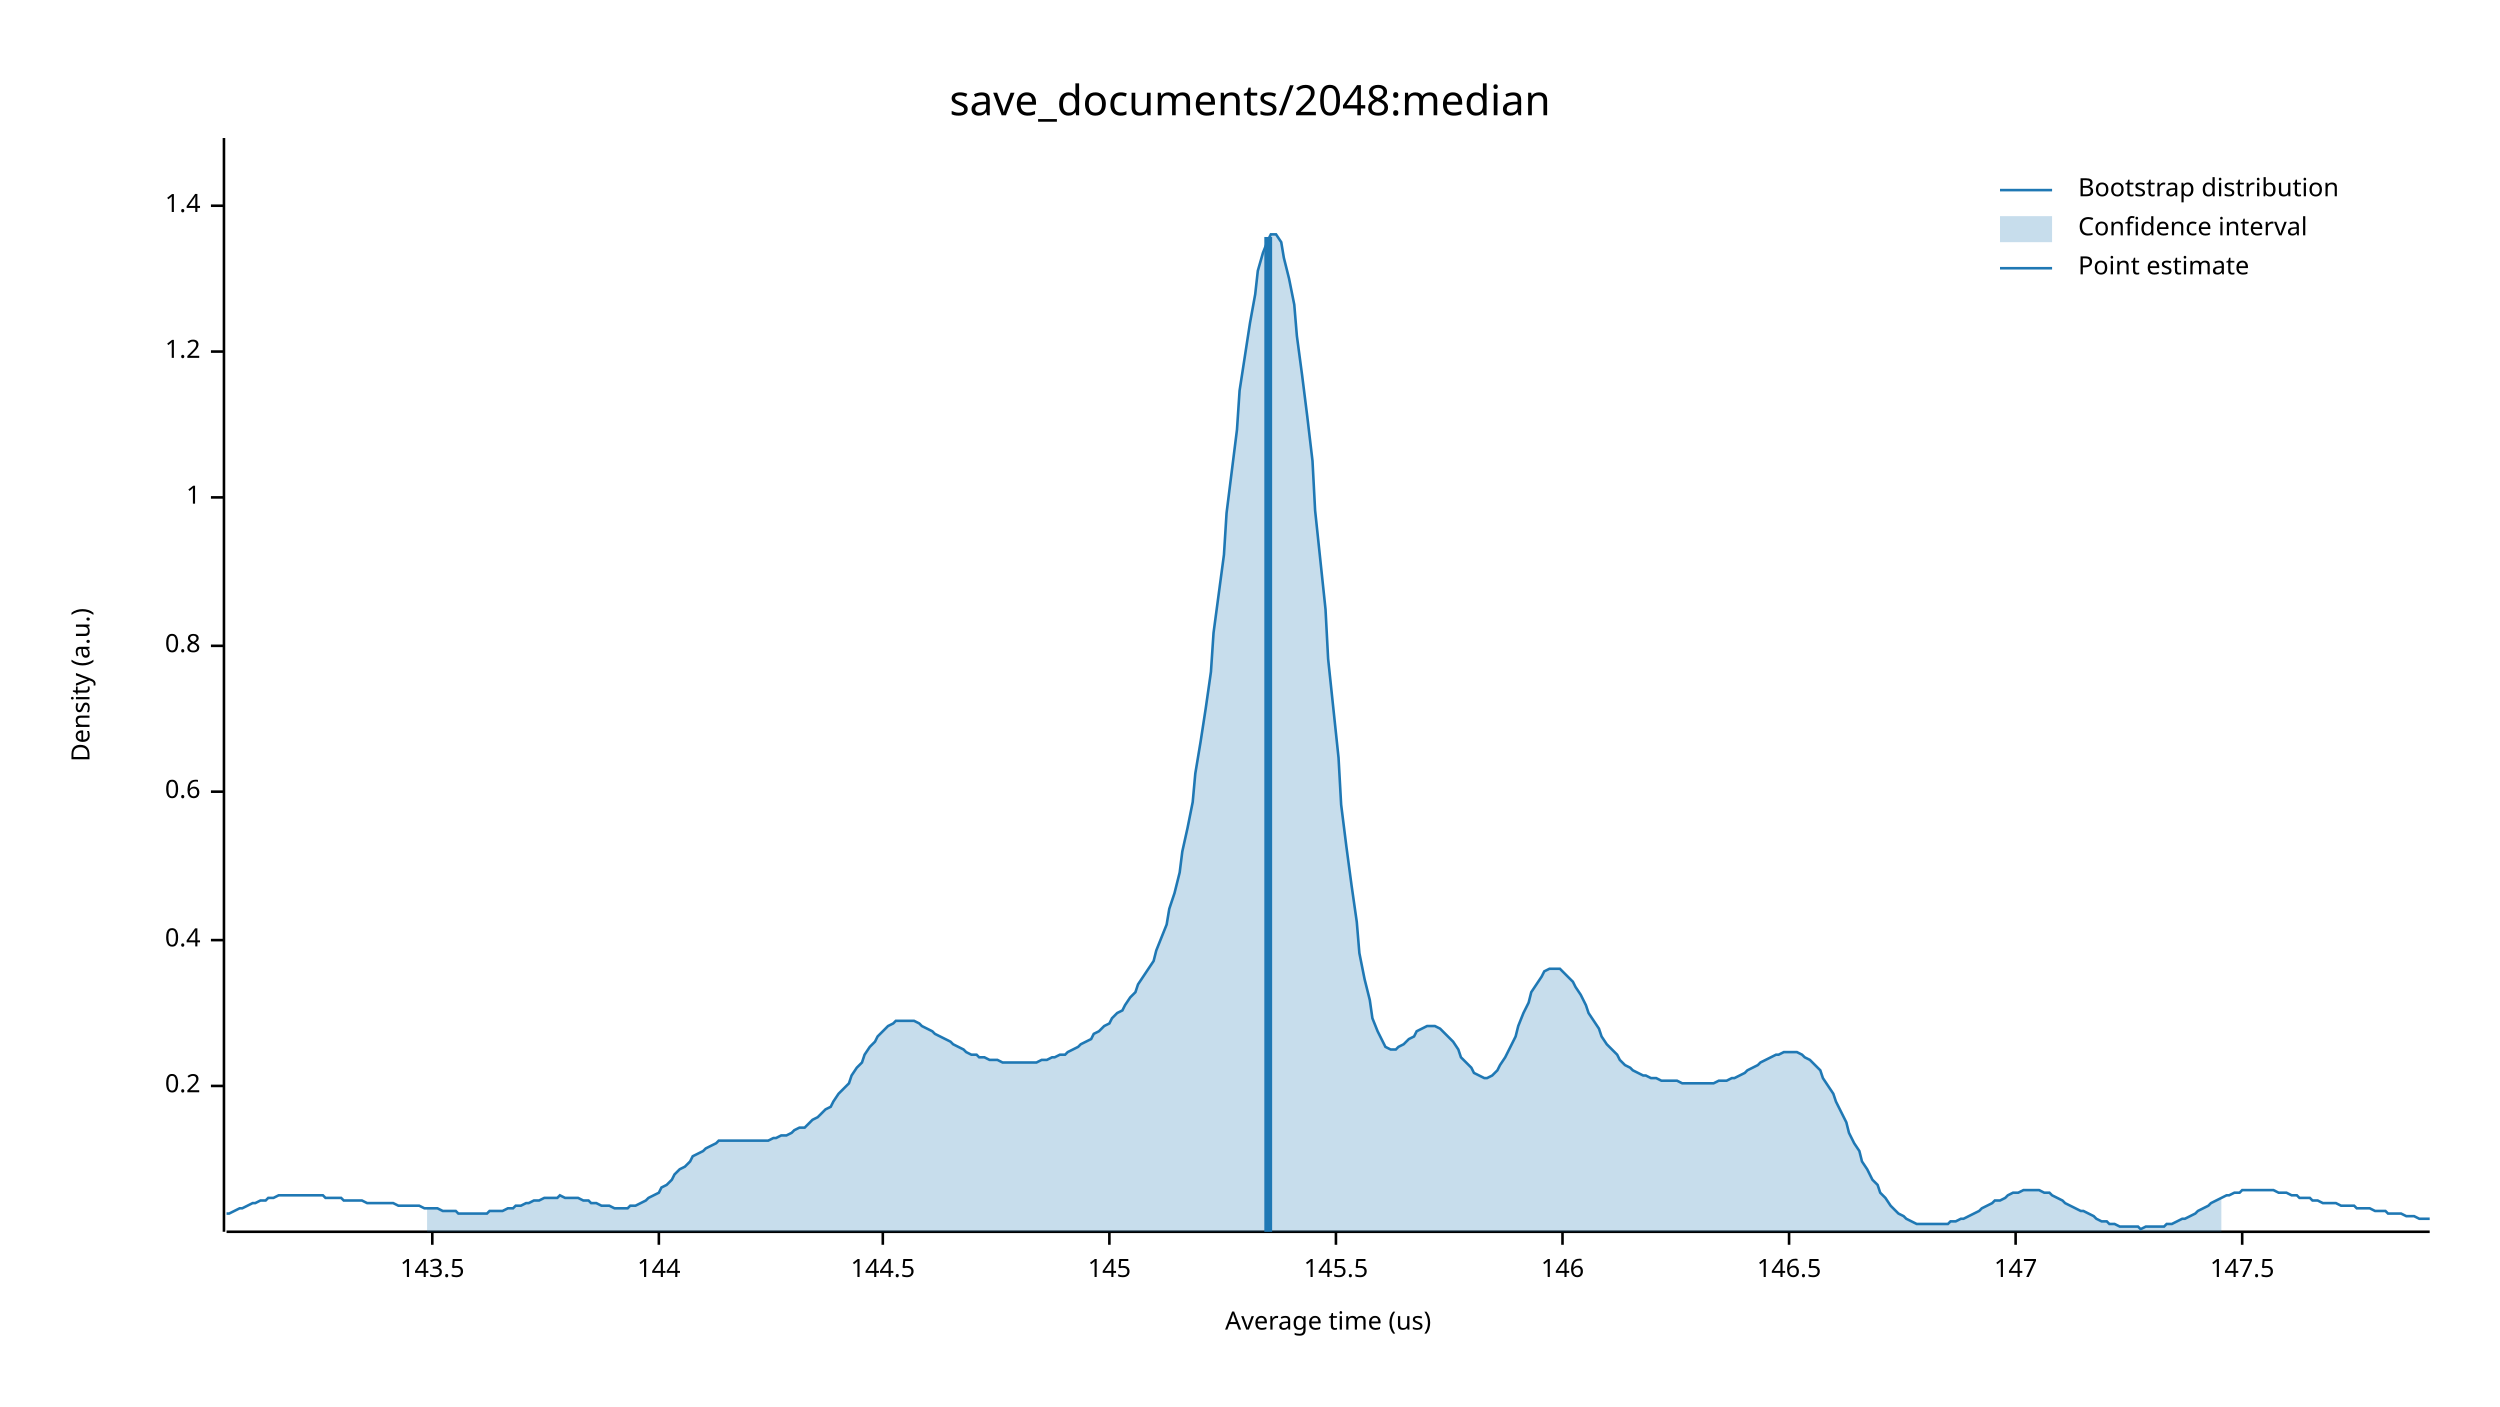
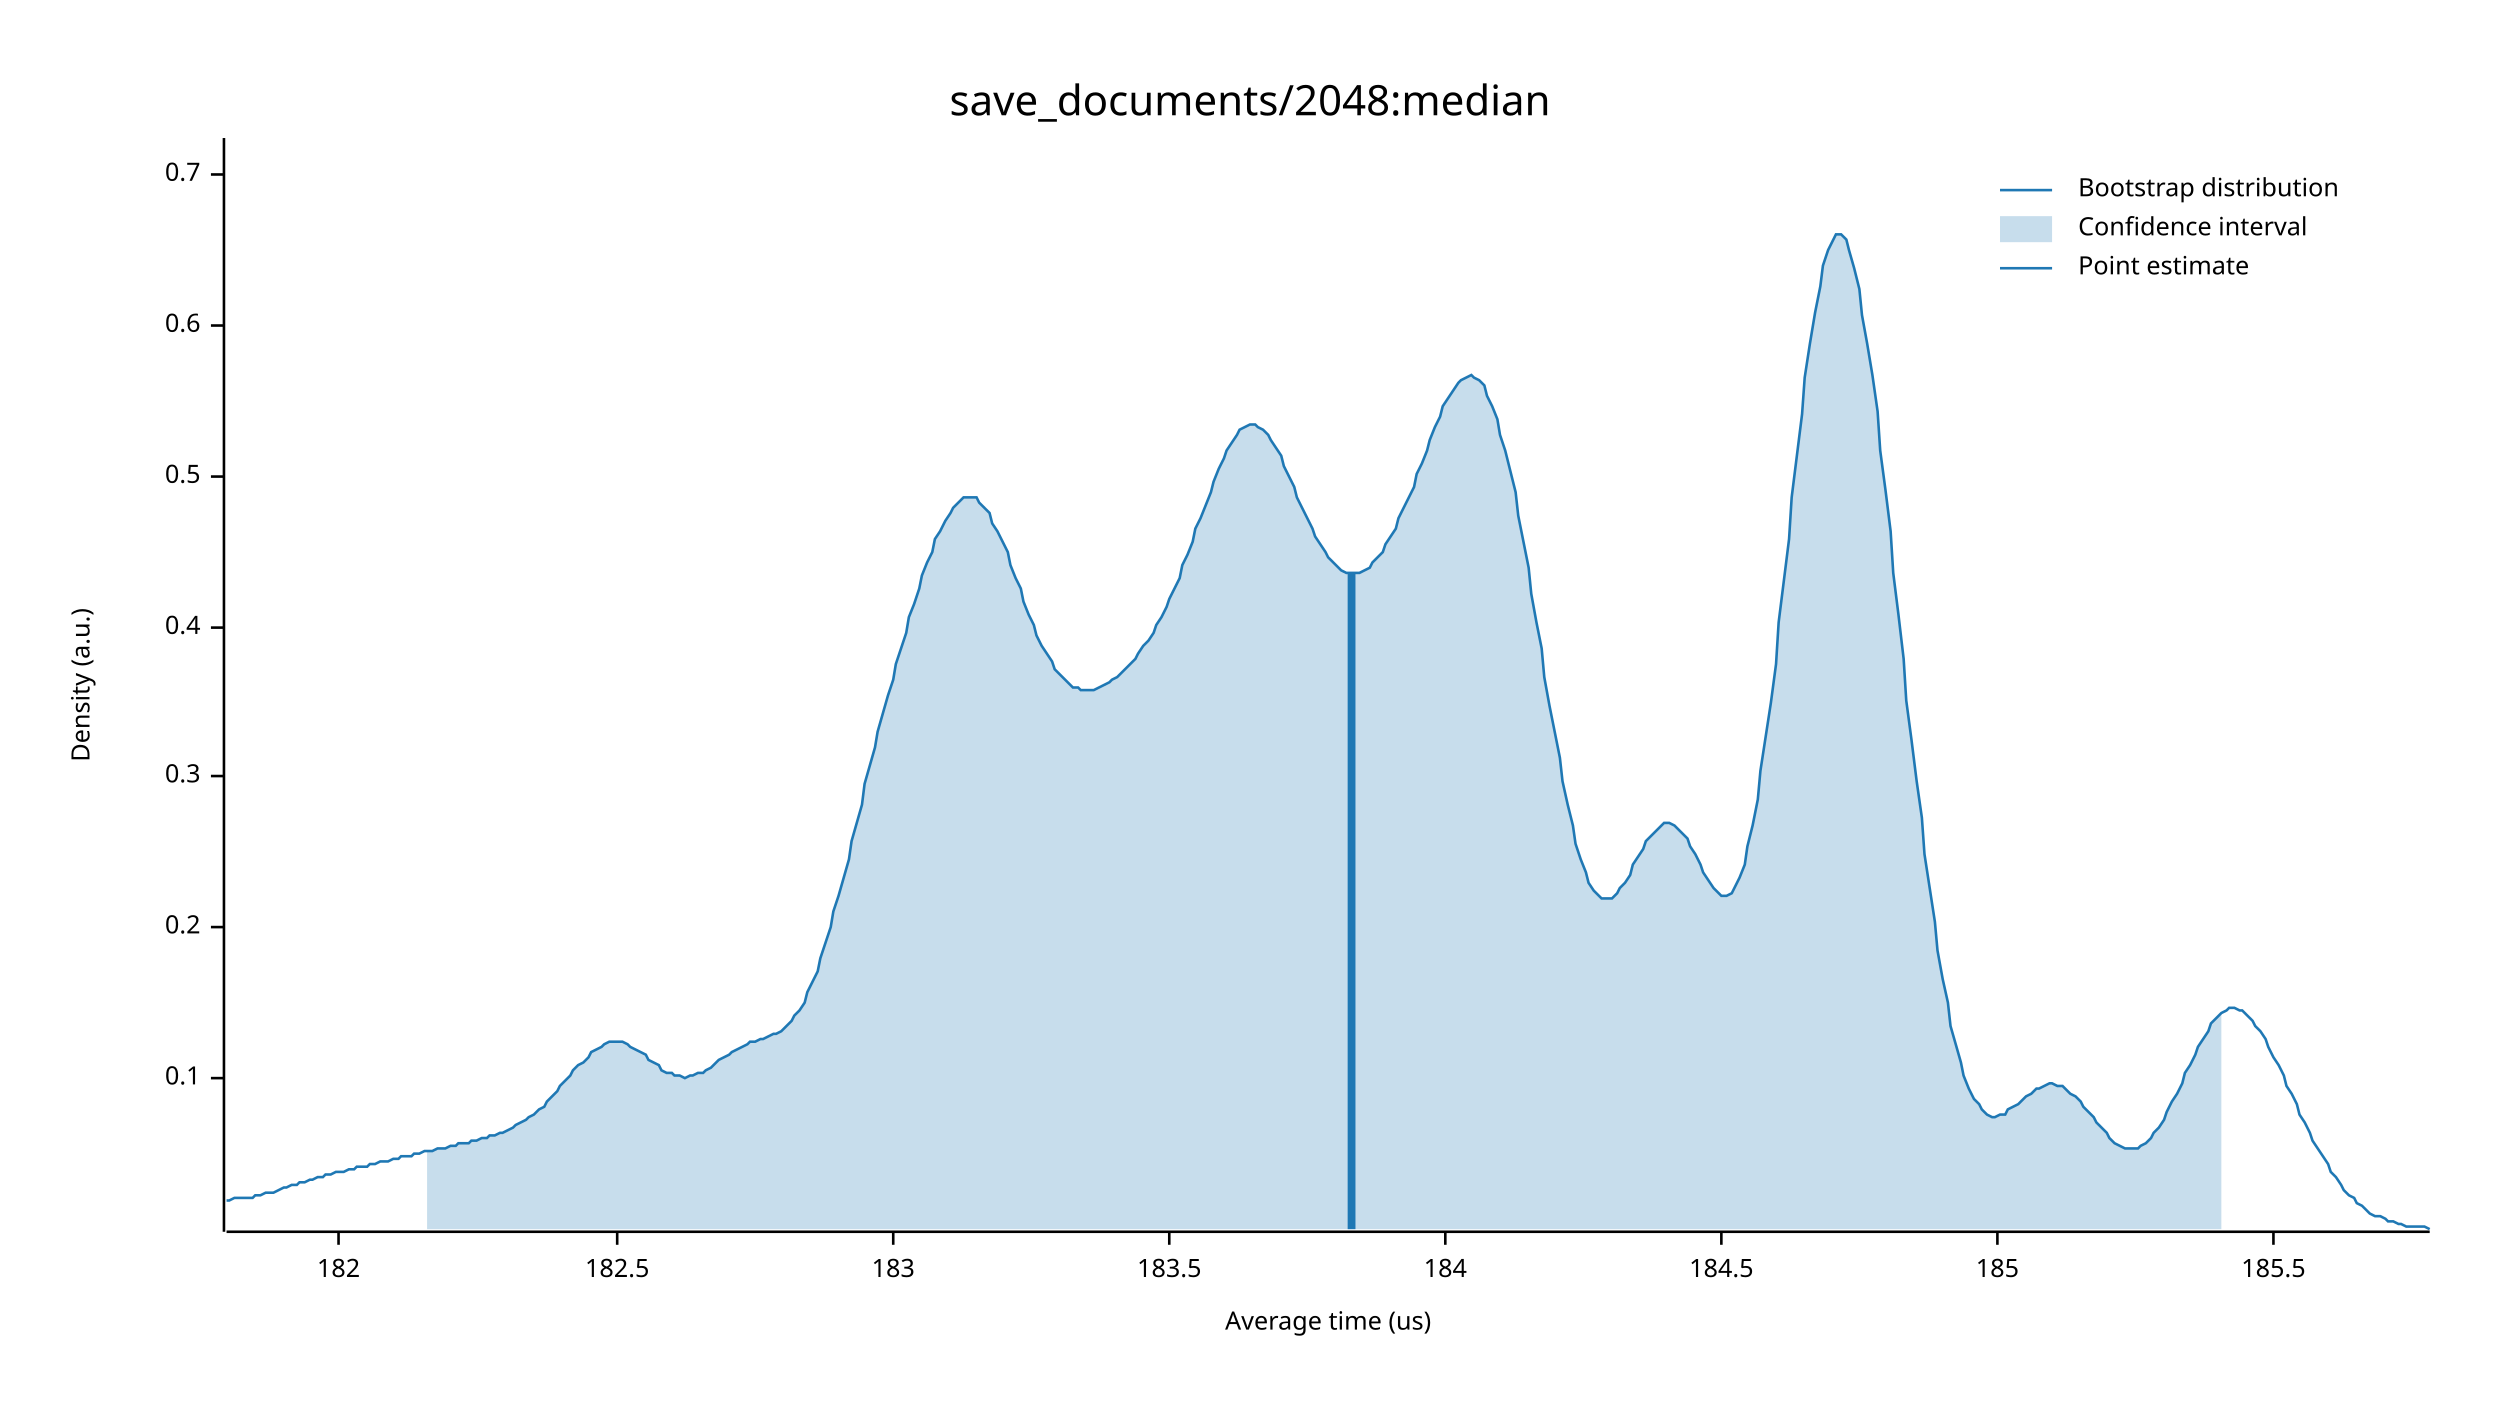
<svg xmlns="http://www.w3.org/2000/svg" width="960" height="540" viewBox="0 0 960 540">
  <text x="480" y="32" dy="0.76em" text-anchor="middle" font-family="sans-serif" font-size="16.129" opacity="1" fill="#000000">
save_documents/2048:median
</text>
  <text x="27" y="263" dy="0.76em" text-anchor="middle" font-family="sans-serif" font-size="9.677" opacity="1" fill="#000000" transform="rotate(270, 27, 263)">
Density (a.u.)
</text>
  <text x="510" y="513" dy="-0.5ex" text-anchor="middle" font-family="sans-serif" font-size="9.677" opacity="1" fill="#000000">
Average time (us)
</text>
  <polyline fill="none" opacity="1" stroke="#000000" stroke-width="1" points="86,53 86,473 " />
-   <text x="77" y="417" dy="0.5ex" text-anchor="end" font-family="sans-serif" font-size="9.677" opacity="1" fill="#000000">
+   <text x="77" y="414" dy="0.5ex" text-anchor="end" font-family="sans-serif" font-size="9.677" opacity="1" fill="#000000">
+ 0.1
+ </text>
+   <polyline fill="none" opacity="1" stroke="#000000" stroke-width="1" points="81,414 86,414 " />
+   <text x="77" y="356" dy="0.5ex" text-anchor="end" font-family="sans-serif" font-size="9.677" opacity="1" fill="#000000">
0.2
</text>
-   <polyline fill="none" opacity="1" stroke="#000000" stroke-width="1" points="81,417 86,417 " />
-   <text x="77" y="361" dy="0.5ex" text-anchor="end" font-family="sans-serif" font-size="9.677" opacity="1" fill="#000000">
+   <polyline fill="none" opacity="1" stroke="#000000" stroke-width="1" points="81,356 86,356 " />
+   <text x="77" y="298" dy="0.5ex" text-anchor="end" font-family="sans-serif" font-size="9.677" opacity="1" fill="#000000">
+ 0.3
+ </text>
+   <polyline fill="none" opacity="1" stroke="#000000" stroke-width="1" points="81,298 86,298 " />
+   <text x="77" y="241" dy="0.5ex" text-anchor="end" font-family="sans-serif" font-size="9.677" opacity="1" fill="#000000">
0.4
</text>
-   <polyline fill="none" opacity="1" stroke="#000000" stroke-width="1" points="81,361 86,361 " />
-   <text x="77" y="304" dy="0.5ex" text-anchor="end" font-family="sans-serif" font-size="9.677" opacity="1" fill="#000000">
+   <polyline fill="none" opacity="1" stroke="#000000" stroke-width="1" points="81,241 86,241 " />
+   <text x="77" y="183" dy="0.5ex" text-anchor="end" font-family="sans-serif" font-size="9.677" opacity="1" fill="#000000">
+ 0.5
+ </text>
+   <polyline fill="none" opacity="1" stroke="#000000" stroke-width="1" points="81,183 86,183 " />
+   <text x="77" y="125" dy="0.5ex" text-anchor="end" font-family="sans-serif" font-size="9.677" opacity="1" fill="#000000">
0.6
</text>
-   <polyline fill="none" opacity="1" stroke="#000000" stroke-width="1" points="81,304 86,304 " />
-   <text x="77" y="248" dy="0.5ex" text-anchor="end" font-family="sans-serif" font-size="9.677" opacity="1" fill="#000000">
- 0.8
+   <polyline fill="none" opacity="1" stroke="#000000" stroke-width="1" points="81,125 86,125 " />
+   <text x="77" y="67" dy="0.5ex" text-anchor="end" font-family="sans-serif" font-size="9.677" opacity="1" fill="#000000">
+ 0.7
</text>
-   <polyline fill="none" opacity="1" stroke="#000000" stroke-width="1" points="81,248 86,248 " />
-   <text x="77" y="191" dy="0.5ex" text-anchor="end" font-family="sans-serif" font-size="9.677" opacity="1" fill="#000000">
- 1
+   <polyline fill="none" opacity="1" stroke="#000000" stroke-width="1" points="81,67 86,67 " />
+   <polyline fill="none" opacity="1" stroke="#000000" stroke-width="1" points="87,473 933,473 " />
+   <text x="130" y="483" dy="0.76em" text-anchor="middle" font-family="sans-serif" font-size="9.677" opacity="1" fill="#000000">
+ 182
</text>
-   <polyline fill="none" opacity="1" stroke="#000000" stroke-width="1" points="81,191 86,191 " />
-   <text x="77" y="135" dy="0.5ex" text-anchor="end" font-family="sans-serif" font-size="9.677" opacity="1" fill="#000000">
- 1.2
+   <polyline fill="none" opacity="1" stroke="#000000" stroke-width="1" points="130,473 130,478 " />
+   <text x="237" y="483" dy="0.76em" text-anchor="middle" font-family="sans-serif" font-size="9.677" opacity="1" fill="#000000">
+ 182.5
</text>
-   <polyline fill="none" opacity="1" stroke="#000000" stroke-width="1" points="81,135 86,135 " />
-   <text x="77" y="79" dy="0.5ex" text-anchor="end" font-family="sans-serif" font-size="9.677" opacity="1" fill="#000000">
- 1.4
+   <polyline fill="none" opacity="1" stroke="#000000" stroke-width="1" points="237,473 237,478 " />
+   <text x="343" y="483" dy="0.76em" text-anchor="middle" font-family="sans-serif" font-size="9.677" opacity="1" fill="#000000">
+ 183
</text>
-   <polyline fill="none" opacity="1" stroke="#000000" stroke-width="1" points="81,79 86,79 " />
-   <polyline fill="none" opacity="1" stroke="#000000" stroke-width="1" points="87,473 933,473 " />
-   <text x="166" y="483" dy="0.76em" text-anchor="middle" font-family="sans-serif" font-size="9.677" opacity="1" fill="#000000">
- 143.5
+   <polyline fill="none" opacity="1" stroke="#000000" stroke-width="1" points="343,473 343,478 " />
+   <text x="449" y="483" dy="0.76em" text-anchor="middle" font-family="sans-serif" font-size="9.677" opacity="1" fill="#000000">
+ 183.5
</text>
-   <polyline fill="none" opacity="1" stroke="#000000" stroke-width="1" points="166,473 166,478 " />
-   <text x="253" y="483" dy="0.76em" text-anchor="middle" font-family="sans-serif" font-size="9.677" opacity="1" fill="#000000">
- 144
+   <polyline fill="none" opacity="1" stroke="#000000" stroke-width="1" points="449,473 449,478 " />
+   <text x="555" y="483" dy="0.76em" text-anchor="middle" font-family="sans-serif" font-size="9.677" opacity="1" fill="#000000">
+ 184
</text>
-   <polyline fill="none" opacity="1" stroke="#000000" stroke-width="1" points="253,473 253,478 " />
-   <text x="339" y="483" dy="0.76em" text-anchor="middle" font-family="sans-serif" font-size="9.677" opacity="1" fill="#000000">
- 144.5
+   <polyline fill="none" opacity="1" stroke="#000000" stroke-width="1" points="555,473 555,478 " />
+   <text x="661" y="483" dy="0.76em" text-anchor="middle" font-family="sans-serif" font-size="9.677" opacity="1" fill="#000000">
+ 184.5
</text>
-   <polyline fill="none" opacity="1" stroke="#000000" stroke-width="1" points="339,473 339,478 " />
-   <text x="426" y="483" dy="0.76em" text-anchor="middle" font-family="sans-serif" font-size="9.677" opacity="1" fill="#000000">
- 145
+   <polyline fill="none" opacity="1" stroke="#000000" stroke-width="1" points="661,473 661,478 " />
+   <text x="767" y="483" dy="0.76em" text-anchor="middle" font-family="sans-serif" font-size="9.677" opacity="1" fill="#000000">
+ 185
</text>
-   <polyline fill="none" opacity="1" stroke="#000000" stroke-width="1" points="426,473 426,478 " />
-   <text x="513" y="483" dy="0.76em" text-anchor="middle" font-family="sans-serif" font-size="9.677" opacity="1" fill="#000000">
- 145.5
+   <polyline fill="none" opacity="1" stroke="#000000" stroke-width="1" points="767,473 767,478 " />
+   <text x="873" y="483" dy="0.76em" text-anchor="middle" font-family="sans-serif" font-size="9.677" opacity="1" fill="#000000">
+ 185.5
</text>
-   <polyline fill="none" opacity="1" stroke="#000000" stroke-width="1" points="513,473 513,478 " />
-   <text x="600" y="483" dy="0.76em" text-anchor="middle" font-family="sans-serif" font-size="9.677" opacity="1" fill="#000000">
- 146
- </text>
-   <polyline fill="none" opacity="1" stroke="#000000" stroke-width="1" points="600,473 600,478 " />
-   <text x="687" y="483" dy="0.76em" text-anchor="middle" font-family="sans-serif" font-size="9.677" opacity="1" fill="#000000">
- 146.5
- </text>
-   <polyline fill="none" opacity="1" stroke="#000000" stroke-width="1" points="687,473 687,478 " />
-   <text x="774" y="483" dy="0.76em" text-anchor="middle" font-family="sans-serif" font-size="9.677" opacity="1" fill="#000000">
- 147
- </text>
-   <polyline fill="none" opacity="1" stroke="#000000" stroke-width="1" points="774,473 774,478 " />
-   <text x="861" y="483" dy="0.76em" text-anchor="middle" font-family="sans-serif" font-size="9.677" opacity="1" fill="#000000">
- 147.5
- </text>
-   <polyline fill="none" opacity="1" stroke="#000000" stroke-width="1" points="861,473 861,478 " />
-   <polyline fill="none" opacity="1" stroke="#1F78B4" stroke-width="1" points="87,466 88,466 90,465 92,464 93,464 95,463 97,462 98,462 100,461 102,461 103,460 105,460 107,459 109,459 110,459 112,459 114,459 115,459 117,459 119,459 120,459 122,459 124,459 125,460 127,460 129,460 131,460 132,461 134,461 136,461 137,461 139,461 141,462 142,462 144,462 146,462 148,462 149,462 151,462 153,463 154,463 156,463 158,463 159,463 161,463 163,464 164,464 166,464 168,464 170,465 171,465 173,465 175,465 176,466 178,466 180,466 181,466 183,466 185,466 187,466 188,465 190,465 192,465 193,465 195,464 197,464 198,463 200,463 202,462 203,462 205,461 207,461 209,460 210,460 212,460 214,460 215,459 217,460 219,460 220,460 222,460 224,461 226,461 227,462 229,462 231,463 232,463 234,463 236,464 237,464 239,464 241,464 242,463 244,463 246,462 248,461 249,460 251,459 253,458 254,456 256,455 258,453 259,451 261,449 263,448 265,446 266,444 268,443 270,442 271,441 273,440 275,439 276,438 278,438 280,438 281,438 283,438 285,438 287,438 288,438 290,438 292,438 293,438 295,438 297,437 298,437 300,436 302,436 304,435 305,434 307,433 309,433 310,432 312,430 314,429 315,428 317,426 319,425 320,423 322,420 324,418 326,416 327,413 329,410 331,408 332,405 334,402 336,400 337,398 339,396 341,394 343,393 344,392 346,392 348,392 349,392 351,392 353,393 354,394 356,395 358,396 359,397 361,398 363,399 365,400 366,401 368,402 370,403 371,404 373,405 375,405 376,406 378,406 380,407 381,407 383,407 385,408 387,408 388,408 390,408 392,408 393,408 395,408 397,408 398,408 400,407 402,407 404,406 405,406 407,405 409,405 410,404 412,403 414,402 415,401 417,400 419,399 420,397 422,396 424,394 426,393 427,391 429,389 431,388 432,386 434,383 436,381 437,378 439,375 441,372 443,369 444,365 446,360 448,355 449,349 451,343 453,335 454,327 456,318 458,308 459,297 461,285 463,272 465,258 466,243 468,228 470,213 471,197 473,181 475,165 476,150 478,137 480,124 482,113 483,104 485,97 487,92 488,90 490,90 492,93 493,99 495,107 497,117 498,129 500,144 502,160 504,177 505,196 507,215 509,234 510,253 512,272 514,291 515,309 517,325 519,340 521,354 522,366 524,376 526,384 527,391 529,396 531,400 532,402 534,403 536,403 537,402 539,401 541,399 543,398 544,396 546,395 548,394 549,394 551,394 553,395 554,396 556,398 558,400 560,403 561,406 563,408 565,410 566,412 568,413 570,414 571,414 573,413 575,411 576,409 578,406 580,402 582,398 583,394 585,389 587,385 588,381 590,378 592,375 593,373 595,372 597,372 599,372 600,373 602,375 604,377 605,379 607,382 609,386 610,389 612,392 614,395 615,398 617,401 619,403 621,405 622,407 624,409 626,410 627,411 629,412 631,413 632,413 634,414 636,414 638,415 639,415 641,415 643,415 644,415 646,416 648,416 649,416 651,416 653,416 654,416 656,416 658,416 660,415 661,415 663,415 665,414 666,414 668,413 670,412 671,411 673,410 675,409 676,408 678,407 680,406 682,405 683,405 685,404 687,404 688,404 690,404 692,405 693,406 695,407 697,409 699,411 700,414 702,417 704,420 705,423 707,427 709,431 710,435 712,439 714,442 715,446 717,449 719,453 721,455 722,458 724,460 726,463 727,464 729,466 731,467 732,468 734,469 736,470 738,470 739,470 741,470 743,470 744,470 746,470 748,470 749,469 751,469 753,468 754,468 756,467 758,466 760,465 761,464 763,463 765,462 766,461 768,461 770,460 771,459 773,458 775,458 777,457 778,457 780,457 782,457 783,457 785,458 787,458 788,459 790,460 792,461 793,462 795,463 797,464 799,465 800,465 802,466 804,467 805,468 807,469 809,469 810,470 812,470 814,471 816,471 817,471 819,471 821,471 822,472 824,471 826,471 827,471 829,471 831,471 832,470 834,470 836,469 838,468 839,468 841,467 843,466 844,465 846,464 848,463 849,462 851,461 853,460 855,459 856,459 858,458 860,458 861,457 863,457 865,457 866,457 868,457 870,457 871,457 873,457 875,458 877,458 878,458 880,459 882,459 883,460 885,460 887,460 888,461 890,461 892,462 894,462 895,462 897,462 899,463 900,463 902,463 904,463 905,464 907,464 909,464 910,464 912,465 914,465 916,465 917,466 919,466 921,466 922,466 924,467 926,467 927,467 929,468 931,468 933,468 " />
-   <polygon opacity="0.25" fill="#1F78B4" points="164,464 166,464 168,464 170,465 171,465 173,465 175,465 176,466 178,466 180,466 181,466 183,466 185,466 187,466 188,465 190,465 192,465 193,465 195,464 197,464 198,463 200,463 202,462 203,462 205,461 207,461 209,460 210,460 212,460 214,460 215,459 217,460 219,460 220,460 222,460 224,461 226,461 227,462 229,462 231,463 232,463 234,463 236,464 237,464 239,464 241,464 242,463 244,463 246,462 248,461 249,460 251,459 253,458 254,456 256,455 258,453 259,451 261,449 263,448 265,446 266,444 268,443 270,442 271,441 273,440 275,439 276,438 278,438 280,438 281,438 283,438 285,438 287,438 288,438 290,438 292,438 293,438 295,438 297,437 298,437 300,436 302,436 304,435 305,434 307,433 309,433 310,432 312,430 314,429 315,428 317,426 319,425 320,423 322,420 324,418 326,416 327,413 329,410 331,408 332,405 334,402 336,400 337,398 339,396 341,394 343,393 344,392 346,392 348,392 349,392 351,392 353,393 354,394 356,395 358,396 359,397 361,398 363,399 365,400 366,401 368,402 370,403 371,404 373,405 375,405 376,406 378,406 380,407 381,407 383,407 385,408 387,408 388,408 390,408 392,408 393,408 395,408 397,408 398,408 400,407 402,407 404,406 405,406 407,405 409,405 410,404 412,403 414,402 415,401 417,400 419,399 420,397 422,396 424,394 426,393 427,391 429,389 431,388 432,386 434,383 436,381 437,378 439,375 441,372 443,369 444,365 446,360 448,355 449,349 451,343 453,335 454,327 456,318 458,308 459,297 461,285 463,272 465,258 466,243 468,228 470,213 471,197 473,181 475,165 476,150 478,137 480,124 482,113 483,104 485,97 487,92 488,90 490,90 492,93 493,99 495,107 497,117 498,129 500,144 502,160 504,177 505,196 507,215 509,234 510,253 512,272 514,291 515,309 517,325 519,340 521,354 522,366 524,376 526,384 527,391 529,396 531,400 532,402 534,403 536,403 537,402 539,401 541,399 543,398 544,396 546,395 548,394 549,394 551,394 553,395 554,396 556,398 558,400 560,403 561,406 563,408 565,410 566,412 568,413 570,414 571,414 573,413 575,411 576,409 578,406 580,402 582,398 583,394 585,389 587,385 588,381 590,378 592,375 593,373 595,372 597,372 599,372 600,373 602,375 604,377 605,379 607,382 609,386 610,389 612,392 614,395 615,398 617,401 619,403 621,405 622,407 624,409 626,410 627,411 629,412 631,413 632,413 634,414 636,414 638,415 639,415 641,415 643,415 644,415 646,416 648,416 649,416 651,416 653,416 654,416 656,416 658,416 660,415 661,415 663,415 665,414 666,414 668,413 670,412 671,411 673,410 675,409 676,408 678,407 680,406 682,405 683,405 685,404 687,404 688,404 690,404 692,405 693,406 695,407 697,409 699,411 700,414 702,417 704,420 705,423 707,427 709,431 710,435 712,439 714,442 715,446 717,449 719,453 721,455 722,458 724,460 726,463 727,464 729,466 731,467 732,468 734,469 736,470 738,470 739,470 741,470 743,470 744,470 746,470 748,470 749,469 751,469 753,468 754,468 756,467 758,466 760,465 761,464 763,463 765,462 766,461 768,461 770,460 771,459 773,458 775,458 777,457 778,457 780,457 782,457 783,457 785,458 787,458 788,459 790,460 792,461 793,462 795,463 797,464 799,465 800,465 802,466 804,467 805,468 807,469 809,469 810,470 812,470 814,471 816,471 817,471 819,471 821,471 822,472 824,471 826,471 827,471 829,471 831,471 832,470 834,470 836,469 838,468 839,468 841,467 843,466 844,465 846,464 848,463 849,462 851,461 853,460 853,473 164,473 " />
-   <polyline fill="none" opacity="1" stroke="#1F78B4" stroke-width="3" points="487,473 487,91 " />
+   <polyline fill="none" opacity="1" stroke="#000000" stroke-width="1" points="873,473 873,478 " />
+   <polyline fill="none" opacity="1" stroke="#1F78B4" stroke-width="1" points="87,461 88,461 90,460 92,460 93,460 95,460 97,460 98,459 100,459 102,458 103,458 105,458 107,457 109,456 110,456 112,455 114,455 115,454 117,454 119,453 120,453 122,452 124,452 125,451 127,451 129,450 131,450 132,450 134,449 136,449 137,448 139,448 141,448 142,447 144,447 146,446 148,446 149,446 151,445 153,445 154,444 156,444 158,444 159,443 161,443 163,442 164,442 166,442 168,441 170,441 171,441 173,440 175,440 176,439 178,439 180,439 181,438 183,438 185,437 187,437 188,436 190,436 192,435 193,435 195,434 197,433 198,432 200,431 202,430 203,429 205,428 207,426 209,425 210,423 212,421 214,419 215,417 217,415 219,413 220,411 222,409 224,408 226,406 227,404 229,403 231,402 232,401 234,400 236,400 237,400 239,400 241,401 242,402 244,403 246,404 248,405 249,407 251,408 253,409 254,411 256,412 258,412 259,413 261,413 263,414 265,413 266,413 268,412 270,412 271,411 273,410 275,408 276,407 278,406 280,405 281,404 283,403 285,402 287,401 288,400 290,400 292,399 293,399 295,398 297,397 298,397 300,396 302,394 304,392 305,390 307,388 309,385 310,381 312,377 314,373 315,368 317,362 319,356 320,350 322,344 324,337 326,330 327,323 329,316 331,309 332,301 334,294 336,287 337,281 339,274 341,267 343,261 344,255 346,249 348,243 349,237 351,232 353,226 354,221 356,216 358,212 359,207 361,204 363,200 365,197 366,195 368,193 370,191 371,191 373,191 375,191 376,193 378,195 380,197 381,201 383,204 385,208 387,212 388,217 390,222 392,226 393,231 395,236 397,240 398,244 400,248 402,251 404,254 405,257 407,259 409,261 410,262 412,264 414,264 415,265 417,265 419,265 420,265 422,264 424,263 426,262 427,261 429,260 431,258 432,257 434,255 436,253 437,251 439,248 441,246 443,243 444,240 446,237 448,233 449,230 451,226 453,222 454,217 456,213 458,208 459,203 461,199 463,194 465,189 466,185 468,180 470,176 471,173 473,170 475,167 476,165 478,164 480,163 482,163 483,164 485,165 487,167 488,169 490,172 492,175 493,179 495,183 497,187 498,191 500,195 502,199 504,203 505,206 507,209 509,212 510,214 512,216 514,218 515,219 517,220 519,220 521,220 522,220 524,219 526,218 527,216 529,214 531,212 532,209 534,206 536,203 537,199 539,195 541,191 543,187 544,182 546,178 548,173 549,169 551,164 553,160 554,156 556,153 558,150 560,147 561,146 563,145 565,144 566,145 568,146 570,148 571,152 573,156 575,161 576,167 578,173 580,181 582,189 583,198 585,208 587,218 588,228 590,239 592,249 593,260 595,271 597,281 599,291 600,300 602,309 604,317 605,324 607,330 609,335 610,339 612,342 614,344 615,345 617,345 619,345 621,343 622,341 624,339 626,336 627,332 629,329 631,326 632,323 634,321 636,319 638,317 639,316 641,316 643,317 644,318 646,320 648,322 649,325 651,328 653,332 654,335 656,338 658,341 660,343 661,344 663,344 665,343 666,341 668,337 670,332 671,325 673,317 675,307 676,296 678,283 680,270 682,255 683,239 685,223 687,207 688,191 690,175 692,159 693,145 695,132 697,120 699,110 700,102 702,96 704,92 705,90 707,90 709,92 710,96 712,103 714,111 715,121 717,132 719,144 721,158 722,173 724,188 726,204 727,220 729,236 731,253 732,269 734,284 736,300 738,314 739,328 741,341 743,354 744,365 746,376 748,385 749,394 751,401 753,408 754,413 756,418 758,422 760,424 761,426 763,428 765,429 766,429 768,428 770,428 771,426 773,425 775,424 777,422 778,421 780,420 782,418 783,418 785,417 787,416 788,416 790,417 792,417 793,418 795,420 797,421 799,423 800,425 802,427 804,429 805,431 807,433 809,435 810,437 812,439 814,440 816,441 817,441 819,441 821,441 822,440 824,439 826,437 827,435 829,433 831,430 832,427 834,423 836,420 838,416 839,412 841,409 843,405 844,402 846,399 848,396 849,393 851,391 853,389 855,388 856,387 858,387 860,388 861,388 863,390 865,392 866,394 868,396 870,399 871,402 873,406 875,409 877,413 878,417 880,420 882,424 883,428 885,431 887,435 888,438 890,441 892,444 894,447 895,450 897,452 899,455 900,457 902,459 904,460 905,462 907,463 909,465 910,466 912,467 914,467 916,468 917,469 919,469 921,470 922,470 924,471 926,471 927,471 929,471 931,471 933,472 " />
+   <polygon opacity="0.25" fill="#1F78B4" points="164,442 166,442 168,441 170,441 171,441 173,440 175,440 176,439 178,439 180,439 181,438 183,438 185,437 187,437 188,436 190,436 192,435 193,435 195,434 197,433 198,432 200,431 202,430 203,429 205,428 207,426 209,425 210,423 212,421 214,419 215,417 217,415 219,413 220,411 222,409 224,408 226,406 227,404 229,403 231,402 232,401 234,400 236,400 237,400 239,400 241,401 242,402 244,403 246,404 248,405 249,407 251,408 253,409 254,411 256,412 258,412 259,413 261,413 263,414 265,413 266,413 268,412 270,412 271,411 273,410 275,408 276,407 278,406 280,405 281,404 283,403 285,402 287,401 288,400 290,400 292,399 293,399 295,398 297,397 298,397 300,396 302,394 304,392 305,390 307,388 309,385 310,381 312,377 314,373 315,368 317,362 319,356 320,350 322,344 324,337 326,330 327,323 329,316 331,309 332,301 334,294 336,287 337,281 339,274 341,267 343,261 344,255 346,249 348,243 349,237 351,232 353,226 354,221 356,216 358,212 359,207 361,204 363,200 365,197 366,195 368,193 370,191 371,191 373,191 375,191 376,193 378,195 380,197 381,201 383,204 385,208 387,212 388,217 390,222 392,226 393,231 395,236 397,240 398,244 400,248 402,251 404,254 405,257 407,259 409,261 410,262 412,264 414,264 415,265 417,265 419,265 420,265 422,264 424,263 426,262 427,261 429,260 431,258 432,257 434,255 436,253 437,251 439,248 441,246 443,243 444,240 446,237 448,233 449,230 451,226 453,222 454,217 456,213 458,208 459,203 461,199 463,194 465,189 466,185 468,180 470,176 471,173 473,170 475,167 476,165 478,164 480,163 482,163 483,164 485,165 487,167 488,169 490,172 492,175 493,179 495,183 497,187 498,191 500,195 502,199 504,203 505,206 507,209 509,212 510,214 512,216 514,218 515,219 517,220 519,220 521,220 522,220 524,219 526,218 527,216 529,214 531,212 532,209 534,206 536,203 537,199 539,195 541,191 543,187 544,182 546,178 548,173 549,169 551,164 553,160 554,156 556,153 558,150 560,147 561,146 563,145 565,144 566,145 568,146 570,148 571,152 573,156 575,161 576,167 578,173 580,181 582,189 583,198 585,208 587,218 588,228 590,239 592,249 593,260 595,271 597,281 599,291 600,300 602,309 604,317 605,324 607,330 609,335 610,339 612,342 614,344 615,345 617,345 619,345 621,343 622,341 624,339 626,336 627,332 629,329 631,326 632,323 634,321 636,319 638,317 639,316 641,316 643,317 644,318 646,320 648,322 649,325 651,328 653,332 654,335 656,338 658,341 660,343 661,344 663,344 665,343 666,341 668,337 670,332 671,325 673,317 675,307 676,296 678,283 680,270 682,255 683,239 685,223 687,207 688,191 690,175 692,159 693,145 695,132 697,120 699,110 700,102 702,96 704,92 705,90 707,90 709,92 710,96 712,103 714,111 715,121 717,132 719,144 721,158 722,173 724,188 726,204 727,220 729,236 731,253 732,269 734,284 736,300 738,314 739,328 741,341 743,354 744,365 746,376 748,385 749,394 751,401 753,408 754,413 756,418 758,422 760,424 761,426 763,428 765,429 766,429 768,428 770,428 771,426 773,425 775,424 777,422 778,421 780,420 782,418 783,418 785,417 787,416 788,416 790,417 792,417 793,418 795,420 797,421 799,423 800,425 802,427 804,429 805,431 807,433 809,435 810,437 812,439 814,440 816,441 817,441 819,441 821,441 822,440 824,439 826,437 827,435 829,433 831,430 832,427 834,423 836,420 838,416 839,412 841,409 843,405 844,402 846,399 848,396 849,393 851,391 853,389 853,472 164,472 " />
+   <polyline fill="none" opacity="1" stroke="#1F78B4" stroke-width="3" points="519,472 519,220 " />
  <text x="798" y="68" dy="0.76em" text-anchor="start" font-family="sans-serif" font-size="9.677" opacity="1" fill="#000000">
Bootstrap distribution
</text>
  <text x="798" y="83" dy="0.76em" text-anchor="start" font-family="sans-serif" font-size="9.677" opacity="1" fill="#000000">
Confidence interval
</text>
  <text x="798" y="98" dy="0.76em" text-anchor="start" font-family="sans-serif" font-size="9.677" opacity="1" fill="#000000">
Point estimate
</text>
  <polyline fill="none" opacity="1" stroke="#1F78B4" stroke-width="1" points="768,73 788,73 " />
  <rect x="768" y="83" width="20" height="10" opacity="0.25" fill="#1F78B4" stroke="none" />
  <polyline fill="none" opacity="1" stroke="#1F78B4" stroke-width="1" points="768,103 788,103 " />
</svg>
